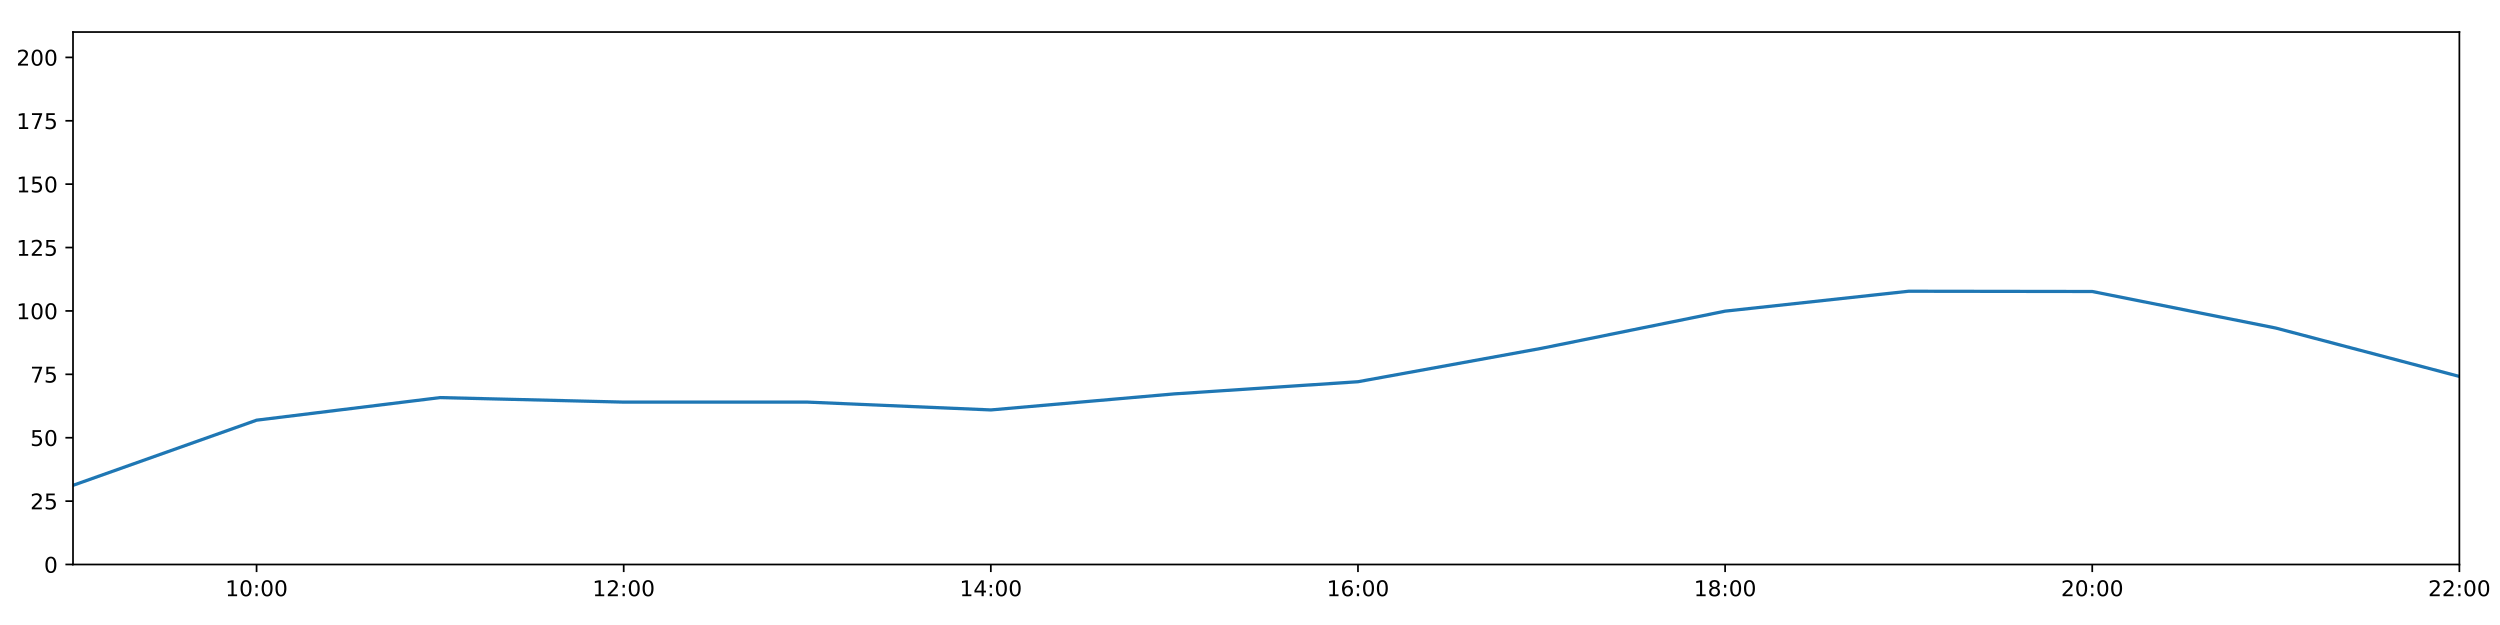
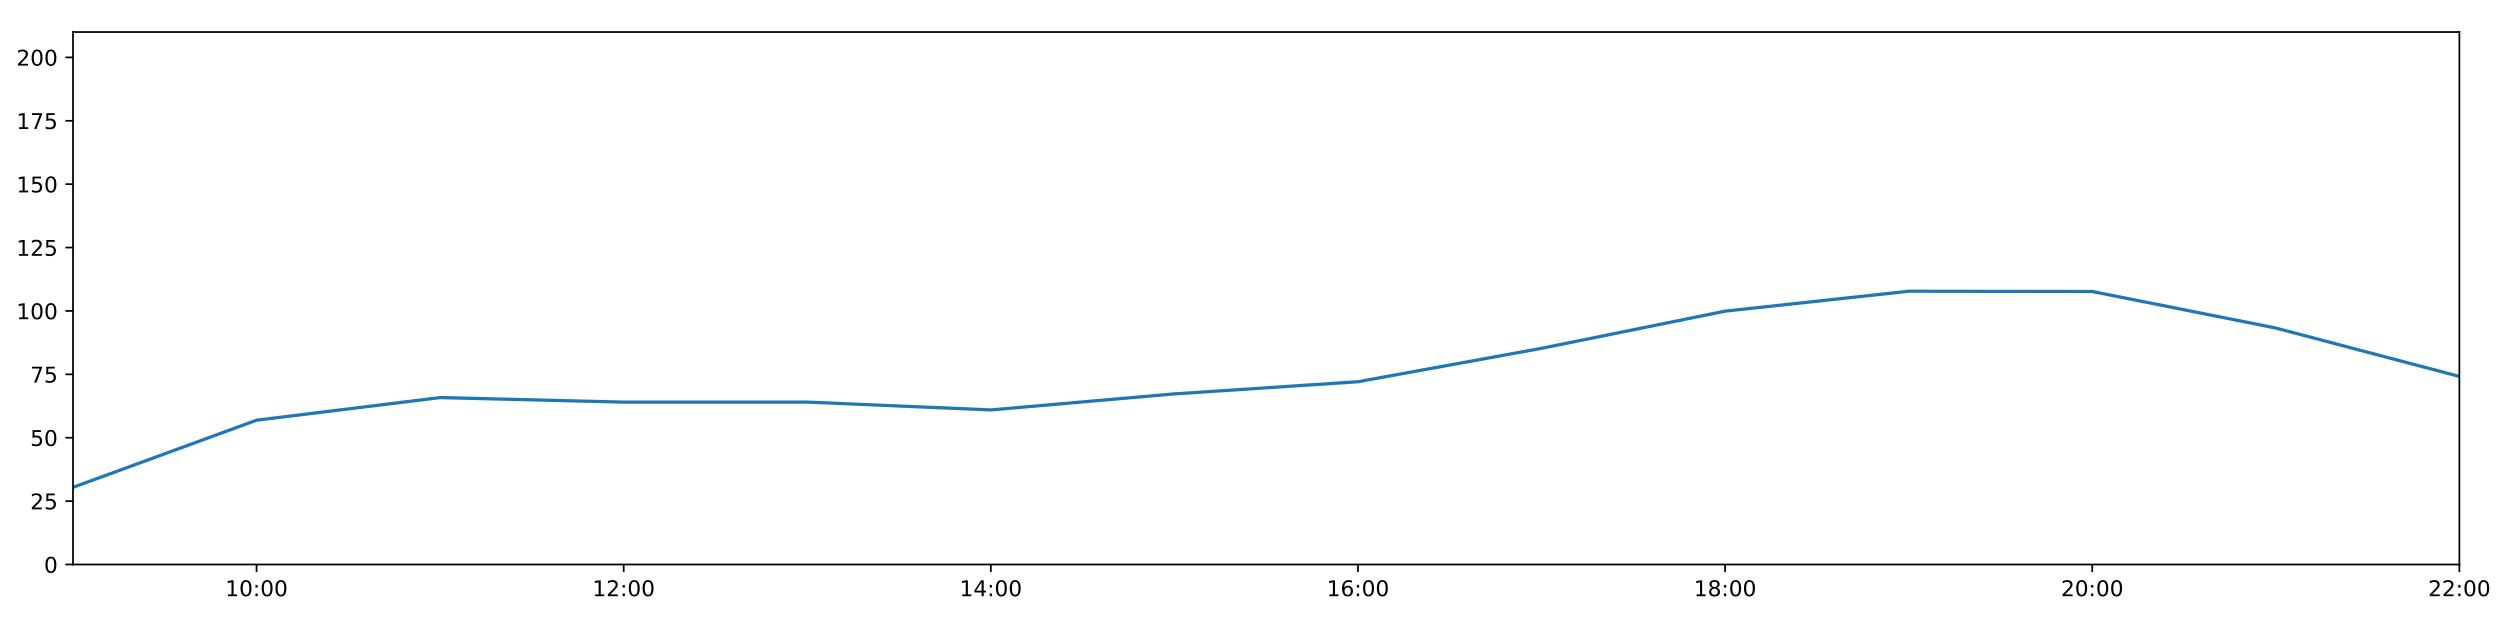
<svg xmlns="http://www.w3.org/2000/svg" xmlns:xlink="http://www.w3.org/1999/xlink" height="288pt" version="1.1" viewBox="0 0 1152 288" width="1152pt">
  <defs>
    <style type="text/css">
*{stroke-linecap:butt;stroke-linejoin:round;}
  </style>
  </defs>
  <g id="figure_1">
    <g id="patch_1">
      <path d="M 0 288  L 1152 288  L 1152 0  L 0 0  z " style="fill:#ffffff;" />
    </g>
    <g id="axes_1">
      <g id="patch_2">
        <path d="M 33.64 260.12  L 1133.28 260.12  L 1133.28 14.76  L 33.64 14.76  z " style="fill:#ffffff;" />
      </g>
      <g id="matplotlib.axis_1">
        <g id="xtick_1">
          <g id="line2d_1">
            <defs>
-               <path d="M 0 0  L 0 3.5  " id="m7bf1954572" style="stroke:#000000;stroke-width:0.8;" />
-             </defs>
-             <g>
-               <use style="stroke:#000000;stroke-width:0.8;" x="118.228" xlink:href="#m7bf1954572" y="260.12" />
+               <path d="M 0 0  L 0 3.5  " id="m71e8af515c" style="stroke:#000000;stroke-width:0.8;" />
+             </defs>
+             <g>
+               <use style="stroke:#000000;stroke-width:0.8;" x="118.228" xlink:href="#m71e8af515c" y="260.12" />
            </g>
          </g>
          <g id="text_1">
            <defs>
              <path d="M 12.406 8.297  L 28.516 8.297  L 28.516 63.922  L 10.984 60.406  L 10.984 69.391  L 28.422 72.906  L 38.281 72.906  L 38.281 8.297  L 54.391 8.297  L 54.391 0  L 12.406 0  z " id="DejaVuSans-49" />
              <path d="M 31.781 66.406  Q 24.172 66.406 20.328 58.906  Q 16.5 51.422 16.5 36.375  Q 16.5 21.391 20.328 13.891  Q 24.172 6.391 31.781 6.391  Q 39.453 6.391 43.281 13.891  Q 47.125 21.391 47.125 36.375  Q 47.125 51.422 43.281 58.906  Q 39.453 66.406 31.781 66.406  z M 31.781 74.219  Q 44.047 74.219 50.516 64.516  Q 56.984 54.828 56.984 36.375  Q 56.984 17.969 50.516 8.266  Q 44.047 -1.422 31.781 -1.422  Q 19.531 -1.422 13.062 8.266  Q 6.594 17.969 6.594 36.375  Q 6.594 54.828 13.062 64.516  Q 19.531 74.219 31.781 74.219  z " id="DejaVuSans-48" />
              <path d="M 11.719 12.406  L 22.016 12.406  L 22.016 0  L 11.719 0  z M 11.719 51.703  L 22.016 51.703  L 22.016 39.312  L 11.719 39.312  z " id="DejaVuSans-58" />
            </defs>
            <g transform="translate(103.8183 274.7184)scale(0.1 -0.1)">
              <use xlink:href="#DejaVuSans-49" />
              <use x="63.623" xlink:href="#DejaVuSans-48" />
              <use x="127.246" xlink:href="#DejaVuSans-58" />
              <use x="160.938" xlink:href="#DejaVuSans-48" />
              <use x="224.561" xlink:href="#DejaVuSans-48" />
            </g>
          </g>
        </g>
        <g id="xtick_2">
          <g id="line2d_2">
            <g>
-               <use style="stroke:#000000;stroke-width:0.8;" x="287.403" xlink:href="#m7bf1954572" y="260.12" />
+               <use style="stroke:#000000;stroke-width:0.8;" x="287.403" xlink:href="#m71e8af515c" y="260.12" />
            </g>
          </g>
          <g id="text_2">
            <defs>
              <path d="M 19.188 8.297  L 53.609 8.297  L 53.609 0  L 7.328 0  L 7.328 8.297  Q 12.938 14.109 22.625 23.891  Q 32.328 33.688 34.812 36.531  Q 39.547 41.844 41.422 45.531  Q 43.312 49.219 43.312 52.781  Q 43.312 58.594 39.234 62.25  Q 35.156 65.922 28.609 65.922  Q 23.969 65.922 18.812 64.312  Q 13.672 62.703 7.812 59.422  L 7.812 69.391  Q 13.766 71.781 18.938 73  Q 24.125 74.219 28.422 74.219  Q 39.75 74.219 46.484 68.547  Q 53.219 62.891 53.219 53.422  Q 53.219 48.922 51.531 44.891  Q 49.859 40.875 45.406 35.406  Q 44.188 33.984 37.641 27.219  Q 31.109 20.453 19.188 8.297  z " id="DejaVuSans-50" />
            </defs>
            <g transform="translate(272.9937 274.7184)scale(0.1 -0.1)">
              <use xlink:href="#DejaVuSans-49" />
              <use x="63.623" xlink:href="#DejaVuSans-50" />
              <use x="127.246" xlink:href="#DejaVuSans-58" />
              <use x="160.938" xlink:href="#DejaVuSans-48" />
              <use x="224.561" xlink:href="#DejaVuSans-48" />
            </g>
          </g>
        </g>
        <g id="xtick_3">
          <g id="line2d_3">
            <g>
-               <use style="stroke:#000000;stroke-width:0.8;" x="456.578" xlink:href="#m7bf1954572" y="260.12" />
+               <use style="stroke:#000000;stroke-width:0.8;" x="456.578" xlink:href="#m71e8af515c" y="260.12" />
            </g>
          </g>
          <g id="text_3">
            <defs>
              <path d="M 37.797 64.312  L 12.891 25.391  L 37.797 25.391  z M 35.203 72.906  L 47.609 72.906  L 47.609 25.391  L 58.016 25.391  L 58.016 17.188  L 47.609 17.188  L 47.609 0  L 37.797 0  L 37.797 17.188  L 4.891 17.188  L 4.891 26.703  z " id="DejaVuSans-52" />
            </defs>
            <g transform="translate(442.1691 274.7184)scale(0.1 -0.1)">
              <use xlink:href="#DejaVuSans-49" />
              <use x="63.623" xlink:href="#DejaVuSans-52" />
              <use x="127.246" xlink:href="#DejaVuSans-58" />
              <use x="160.938" xlink:href="#DejaVuSans-48" />
              <use x="224.561" xlink:href="#DejaVuSans-48" />
            </g>
          </g>
        </g>
        <g id="xtick_4">
          <g id="line2d_4">
            <g>
-               <use style="stroke:#000000;stroke-width:0.8;" x="625.754" xlink:href="#m7bf1954572" y="260.12" />
+               <use style="stroke:#000000;stroke-width:0.8;" x="625.754" xlink:href="#m71e8af515c" y="260.12" />
            </g>
          </g>
          <g id="text_4">
            <defs>
              <path d="M 33.016 40.375  Q 26.375 40.375 22.484 35.828  Q 18.609 31.297 18.609 23.391  Q 18.609 15.531 22.484 10.953  Q 26.375 6.391 33.016 6.391  Q 39.656 6.391 43.531 10.953  Q 47.406 15.531 47.406 23.391  Q 47.406 31.297 43.531 35.828  Q 39.656 40.375 33.016 40.375  z M 52.594 71.297  L 52.594 62.312  Q 48.875 64.062 45.094 64.984  Q 41.312 65.922 37.594 65.922  Q 27.828 65.922 22.672 59.328  Q 17.531 52.734 16.797 39.406  Q 19.672 43.656 24.016 45.922  Q 28.375 48.188 33.594 48.188  Q 44.578 48.188 50.953 41.516  Q 57.328 34.859 57.328 23.391  Q 57.328 12.156 50.688 5.359  Q 44.047 -1.422 33.016 -1.422  Q 20.359 -1.422 13.672 8.266  Q 6.984 17.969 6.984 36.375  Q 6.984 53.656 15.188 63.938  Q 23.391 74.219 37.203 74.219  Q 40.922 74.219 44.703 73.484  Q 48.484 72.75 52.594 71.297  z " id="DejaVuSans-54" />
            </defs>
            <g transform="translate(611.3445 274.7184)scale(0.1 -0.1)">
              <use xlink:href="#DejaVuSans-49" />
              <use x="63.623" xlink:href="#DejaVuSans-54" />
              <use x="127.246" xlink:href="#DejaVuSans-58" />
              <use x="160.938" xlink:href="#DejaVuSans-48" />
              <use x="224.561" xlink:href="#DejaVuSans-48" />
            </g>
          </g>
        </g>
        <g id="xtick_5">
          <g id="line2d_5">
            <g>
-               <use style="stroke:#000000;stroke-width:0.8;" x="794.929" xlink:href="#m7bf1954572" y="260.12" />
+               <use style="stroke:#000000;stroke-width:0.8;" x="794.929" xlink:href="#m71e8af515c" y="260.12" />
            </g>
          </g>
          <g id="text_5">
            <defs>
              <path d="M 31.781 34.625  Q 24.75 34.625 20.719 30.859  Q 16.703 27.094 16.703 20.516  Q 16.703 13.922 20.719 10.156  Q 24.75 6.391 31.781 6.391  Q 38.812 6.391 42.859 10.172  Q 46.922 13.969 46.922 20.516  Q 46.922 27.094 42.891 30.859  Q 38.875 34.625 31.781 34.625  z M 21.922 38.812  Q 15.578 40.375 12.031 44.719  Q 8.5 49.078 8.5 55.328  Q 8.5 64.062 14.719 69.141  Q 20.953 74.219 31.781 74.219  Q 42.672 74.219 48.875 69.141  Q 55.078 64.062 55.078 55.328  Q 55.078 49.078 51.531 44.719  Q 48 40.375 41.703 38.812  Q 48.828 37.156 52.797 32.312  Q 56.781 27.484 56.781 20.516  Q 56.781 9.906 50.312 4.234  Q 43.844 -1.422 31.781 -1.422  Q 19.734 -1.422 13.25 4.234  Q 6.781 9.906 6.781 20.516  Q 6.781 27.484 10.781 32.312  Q 14.797 37.156 21.922 38.812  z M 18.312 54.391  Q 18.312 48.734 21.844 45.562  Q 25.391 42.391 31.781 42.391  Q 38.141 42.391 41.719 45.562  Q 45.312 48.734 45.312 54.391  Q 45.312 60.062 41.719 63.234  Q 38.141 66.406 31.781 66.406  Q 25.391 66.406 21.844 63.234  Q 18.312 60.062 18.312 54.391  z " id="DejaVuSans-56" />
            </defs>
            <g transform="translate(780.5199 274.7184)scale(0.1 -0.1)">
              <use xlink:href="#DejaVuSans-49" />
              <use x="63.623" xlink:href="#DejaVuSans-56" />
              <use x="127.246" xlink:href="#DejaVuSans-58" />
              <use x="160.938" xlink:href="#DejaVuSans-48" />
              <use x="224.561" xlink:href="#DejaVuSans-48" />
            </g>
          </g>
        </g>
        <g id="xtick_6">
          <g id="line2d_6">
            <g>
-               <use style="stroke:#000000;stroke-width:0.8;" x="964.105" xlink:href="#m7bf1954572" y="260.12" />
+               <use style="stroke:#000000;stroke-width:0.8;" x="964.105" xlink:href="#m71e8af515c" y="260.12" />
            </g>
          </g>
          <g id="text_6">
            <g transform="translate(949.6952 274.7184)scale(0.1 -0.1)">
              <use xlink:href="#DejaVuSans-50" />
              <use x="63.623" xlink:href="#DejaVuSans-48" />
              <use x="127.246" xlink:href="#DejaVuSans-58" />
              <use x="160.938" xlink:href="#DejaVuSans-48" />
              <use x="224.561" xlink:href="#DejaVuSans-48" />
            </g>
          </g>
        </g>
        <g id="xtick_7">
          <g id="line2d_7">
            <g>
-               <use style="stroke:#000000;stroke-width:0.8;" x="1133.28" xlink:href="#m7bf1954572" y="260.12" />
+               <use style="stroke:#000000;stroke-width:0.8;" x="1133.28" xlink:href="#m71e8af515c" y="260.12" />
            </g>
          </g>
          <g id="text_7">
            <g transform="translate(1118.871 274.7184)scale(0.1 -0.1)">
              <use xlink:href="#DejaVuSans-50" />
              <use x="63.623" xlink:href="#DejaVuSans-50" />
              <use x="127.246" xlink:href="#DejaVuSans-58" />
              <use x="160.938" xlink:href="#DejaVuSans-48" />
              <use x="224.561" xlink:href="#DejaVuSans-48" />
            </g>
          </g>
        </g>
      </g>
      <g id="matplotlib.axis_2">
        <g id="ytick_1">
          <g id="line2d_8">
            <defs>
-               <path d="M 0 0  L -3.5 0  " id="m4581021964" style="stroke:#000000;stroke-width:0.8;" />
-             </defs>
-             <g>
-               <use style="stroke:#000000;stroke-width:0.8;" x="33.64" xlink:href="#m4581021964" y="260.12" />
+               <path d="M 0 0  L -3.5 0  " id="me32bc428f1" style="stroke:#000000;stroke-width:0.8;" />
+             </defs>
+             <g>
+               <use style="stroke:#000000;stroke-width:0.8;" x="33.64" xlink:href="#me32bc428f1" y="260.12" />
            </g>
          </g>
          <g id="text_8">
            <g transform="translate(20.2775 263.9192)scale(0.1 -0.1)">
              <use xlink:href="#DejaVuSans-48" />
            </g>
          </g>
        </g>
        <g id="ytick_2">
          <g id="line2d_9">
            <g>
-               <use style="stroke:#000000;stroke-width:0.8;" x="33.64" xlink:href="#m4581021964" y="230.91" />
+               <use style="stroke:#000000;stroke-width:0.8;" x="33.64" xlink:href="#me32bc428f1" y="230.91" />
            </g>
          </g>
          <g id="text_9">
            <defs>
              <path d="M 10.797 72.906  L 49.516 72.906  L 49.516 64.594  L 19.828 64.594  L 19.828 46.734  Q 21.969 47.469 24.109 47.828  Q 26.266 48.188 28.422 48.188  Q 40.625 48.188 47.75 41.5  Q 54.891 34.812 54.891 23.391  Q 54.891 11.625 47.562 5.094  Q 40.234 -1.422 26.906 -1.422  Q 22.312 -1.422 17.547 -0.641  Q 12.797 0.141 7.719 1.703  L 7.719 11.625  Q 12.109 9.234 16.797 8.062  Q 21.484 6.891 26.703 6.891  Q 35.156 6.891 40.078 11.328  Q 45.016 15.766 45.016 23.391  Q 45.016 31 40.078 35.438  Q 35.156 39.891 26.703 39.891  Q 22.75 39.891 18.812 39.016  Q 14.891 38.141 10.797 36.281  z " id="DejaVuSans-53" />
            </defs>
            <g transform="translate(13.915 234.7097)scale(0.1 -0.1)">
              <use xlink:href="#DejaVuSans-50" />
              <use x="63.623" xlink:href="#DejaVuSans-53" />
            </g>
          </g>
        </g>
        <g id="ytick_3">
          <g id="line2d_10">
            <g>
-               <use style="stroke:#000000;stroke-width:0.8;" x="33.64" xlink:href="#m4581021964" y="201.701" />
+               <use style="stroke:#000000;stroke-width:0.8;" x="33.64" xlink:href="#me32bc428f1" y="201.701" />
            </g>
          </g>
          <g id="text_10">
            <g transform="translate(13.915 205.5002)scale(0.1 -0.1)">
              <use xlink:href="#DejaVuSans-53" />
              <use x="63.623" xlink:href="#DejaVuSans-48" />
            </g>
          </g>
        </g>
        <g id="ytick_4">
          <g id="line2d_11">
            <g>
-               <use style="stroke:#000000;stroke-width:0.8;" x="33.64" xlink:href="#m4581021964" y="172.491" />
+               <use style="stroke:#000000;stroke-width:0.8;" x="33.64" xlink:href="#me32bc428f1" y="172.491" />
            </g>
          </g>
          <g id="text_11">
            <defs>
              <path d="M 8.203 72.906  L 55.078 72.906  L 55.078 68.703  L 28.609 0  L 18.312 0  L 43.219 64.594  L 8.203 64.594  z " id="DejaVuSans-55" />
            </defs>
            <g transform="translate(13.915 176.2906)scale(0.1 -0.1)">
              <use xlink:href="#DejaVuSans-55" />
              <use x="63.623" xlink:href="#DejaVuSans-53" />
            </g>
          </g>
        </g>
        <g id="ytick_5">
          <g id="line2d_12">
            <g>
-               <use style="stroke:#000000;stroke-width:0.8;" x="33.64" xlink:href="#m4581021964" y="143.282" />
+               <use style="stroke:#000000;stroke-width:0.8;" x="33.64" xlink:href="#me32bc428f1" y="143.282" />
            </g>
          </g>
          <g id="text_12">
            <g transform="translate(7.5525 147.0811)scale(0.1 -0.1)">
              <use xlink:href="#DejaVuSans-49" />
              <use x="63.623" xlink:href="#DejaVuSans-48" />
              <use x="127.246" xlink:href="#DejaVuSans-48" />
            </g>
          </g>
        </g>
        <g id="ytick_6">
          <g id="line2d_13">
            <g>
-               <use style="stroke:#000000;stroke-width:0.8;" x="33.64" xlink:href="#m4581021964" y="114.072" />
+               <use style="stroke:#000000;stroke-width:0.8;" x="33.64" xlink:href="#me32bc428f1" y="114.072" />
            </g>
          </g>
          <g id="text_13">
            <g transform="translate(7.5525 117.8716)scale(0.1 -0.1)">
              <use xlink:href="#DejaVuSans-49" />
              <use x="63.623" xlink:href="#DejaVuSans-50" />
              <use x="127.246" xlink:href="#DejaVuSans-53" />
            </g>
          </g>
        </g>
        <g id="ytick_7">
          <g id="line2d_14">
            <g>
-               <use style="stroke:#000000;stroke-width:0.8;" x="33.64" xlink:href="#m4581021964" y="84.863" />
+               <use style="stroke:#000000;stroke-width:0.8;" x="33.64" xlink:href="#me32bc428f1" y="84.863" />
            </g>
          </g>
          <g id="text_14">
            <g transform="translate(7.5525 88.66208)scale(0.1 -0.1)">
              <use xlink:href="#DejaVuSans-49" />
              <use x="63.623" xlink:href="#DejaVuSans-53" />
              <use x="127.246" xlink:href="#DejaVuSans-48" />
            </g>
          </g>
        </g>
        <g id="ytick_8">
          <g id="line2d_15">
            <g>
-               <use style="stroke:#000000;stroke-width:0.8;" x="33.64" xlink:href="#m4581021964" y="55.653" />
+               <use style="stroke:#000000;stroke-width:0.8;" x="33.64" xlink:href="#me32bc428f1" y="55.653" />
            </g>
          </g>
          <g id="text_15">
            <g transform="translate(7.5525 59.45255)scale(0.1 -0.1)">
              <use xlink:href="#DejaVuSans-49" />
              <use x="63.623" xlink:href="#DejaVuSans-55" />
              <use x="127.246" xlink:href="#DejaVuSans-53" />
            </g>
          </g>
        </g>
        <g id="ytick_9">
          <g id="line2d_16">
            <g>
-               <use style="stroke:#000000;stroke-width:0.8;" x="33.64" xlink:href="#m4581021964" y="26.444" />
+               <use style="stroke:#000000;stroke-width:0.8;" x="33.64" xlink:href="#me32bc428f1" y="26.444" />
            </g>
          </g>
          <g id="text_16">
            <g transform="translate(7.5525 30.24303)scale(0.1 -0.1)">
              <use xlink:href="#DejaVuSans-50" />
              <use x="63.623" xlink:href="#DejaVuSans-48" />
              <use x="127.246" xlink:href="#DejaVuSans-48" />
            </g>
          </g>
        </g>
      </g>
      <g id="line2d_17">
-         <path clip-path="url(#p9996d3f837)" d="M 33.64 223.641  L 118.228 193.62  L 202.815 183.21  L 287.403 185.295  L 371.991 185.291  L 456.578 188.897  L 541.166 181.498  L 625.754 175.899  L 710.342 160.503  L 794.929 143.379  L 879.517 134.2  L 964.105 134.324  L 1048.692 151.168  L 1133.28 173.465  " style="fill:none;stroke:#1f77b4;stroke-linecap:square;stroke-width:1.5;" />
+         <path clip-path="url(#p0864e61130)" d="M 33.64 224.568  L 118.228 193.62  L 202.815 183.21  L 287.403 185.295  L 371.991 185.291  L 456.578 188.897  L 541.166 181.498  L 625.754 175.899  L 710.342 160.503  L 794.929 143.379  L 879.517 134.2  L 964.105 134.324  L 1048.692 151.168  L 1133.28 173.465  " style="fill:none;stroke:#1f77b4;stroke-linecap:square;stroke-width:1.5;" />
      </g>
      <g id="patch_3">
        <path d="M 33.64 260.12  L 33.64 14.76  " style="fill:none;stroke:#000000;stroke-linecap:square;stroke-linejoin:miter;stroke-width:0.8;" />
      </g>
      <g id="patch_4">
        <path d="M 1133.28 260.12  L 1133.28 14.76  " style="fill:none;stroke:#000000;stroke-linecap:square;stroke-linejoin:miter;stroke-width:0.8;" />
      </g>
      <g id="patch_5">
        <path d="M 33.64 260.12  L 1133.28 260.12  " style="fill:none;stroke:#000000;stroke-linecap:square;stroke-linejoin:miter;stroke-width:0.8;" />
      </g>
      <g id="patch_6">
        <path d="M 33.64 14.76  L 1133.28 14.76  " style="fill:none;stroke:#000000;stroke-linecap:square;stroke-linejoin:miter;stroke-width:0.8;" />
      </g>
    </g>
  </g>
  <defs>
-     <clipPath id="p9996d3f837">
+     <clipPath id="p0864e61130">
      <rect height="245.36" width="1099.64" x="33.64" y="14.76" />
    </clipPath>
  </defs>
</svg>
